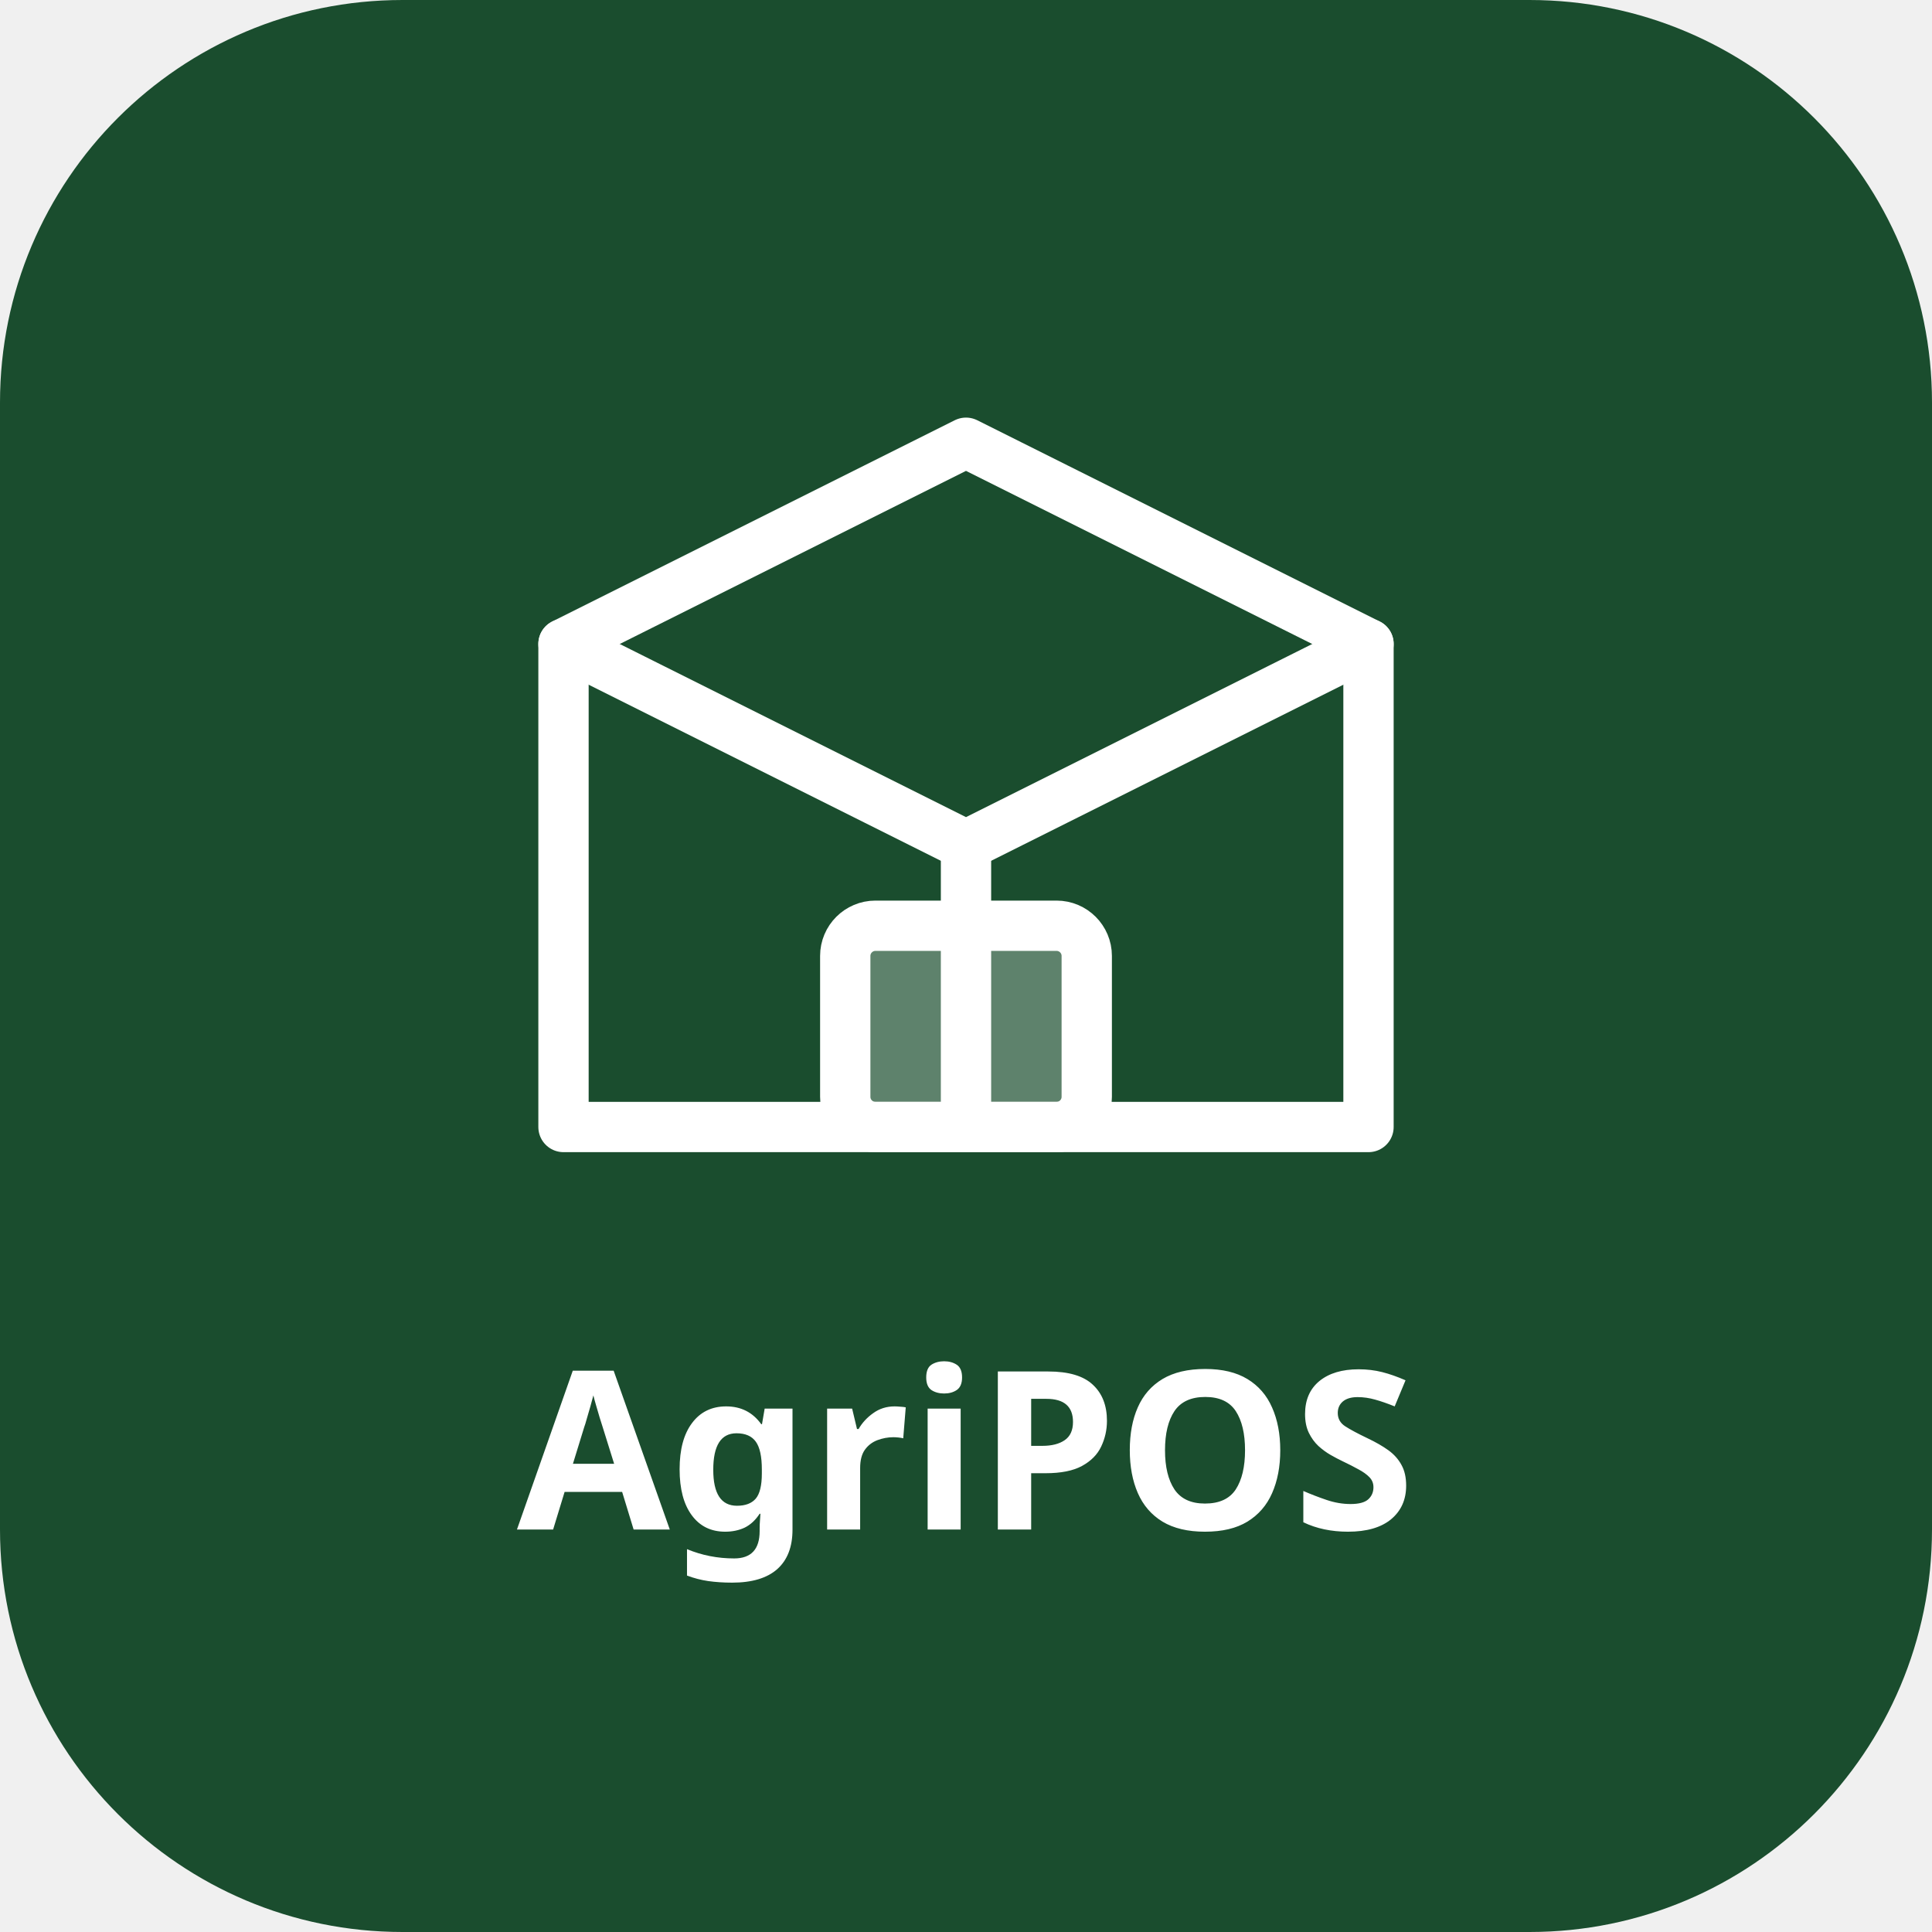
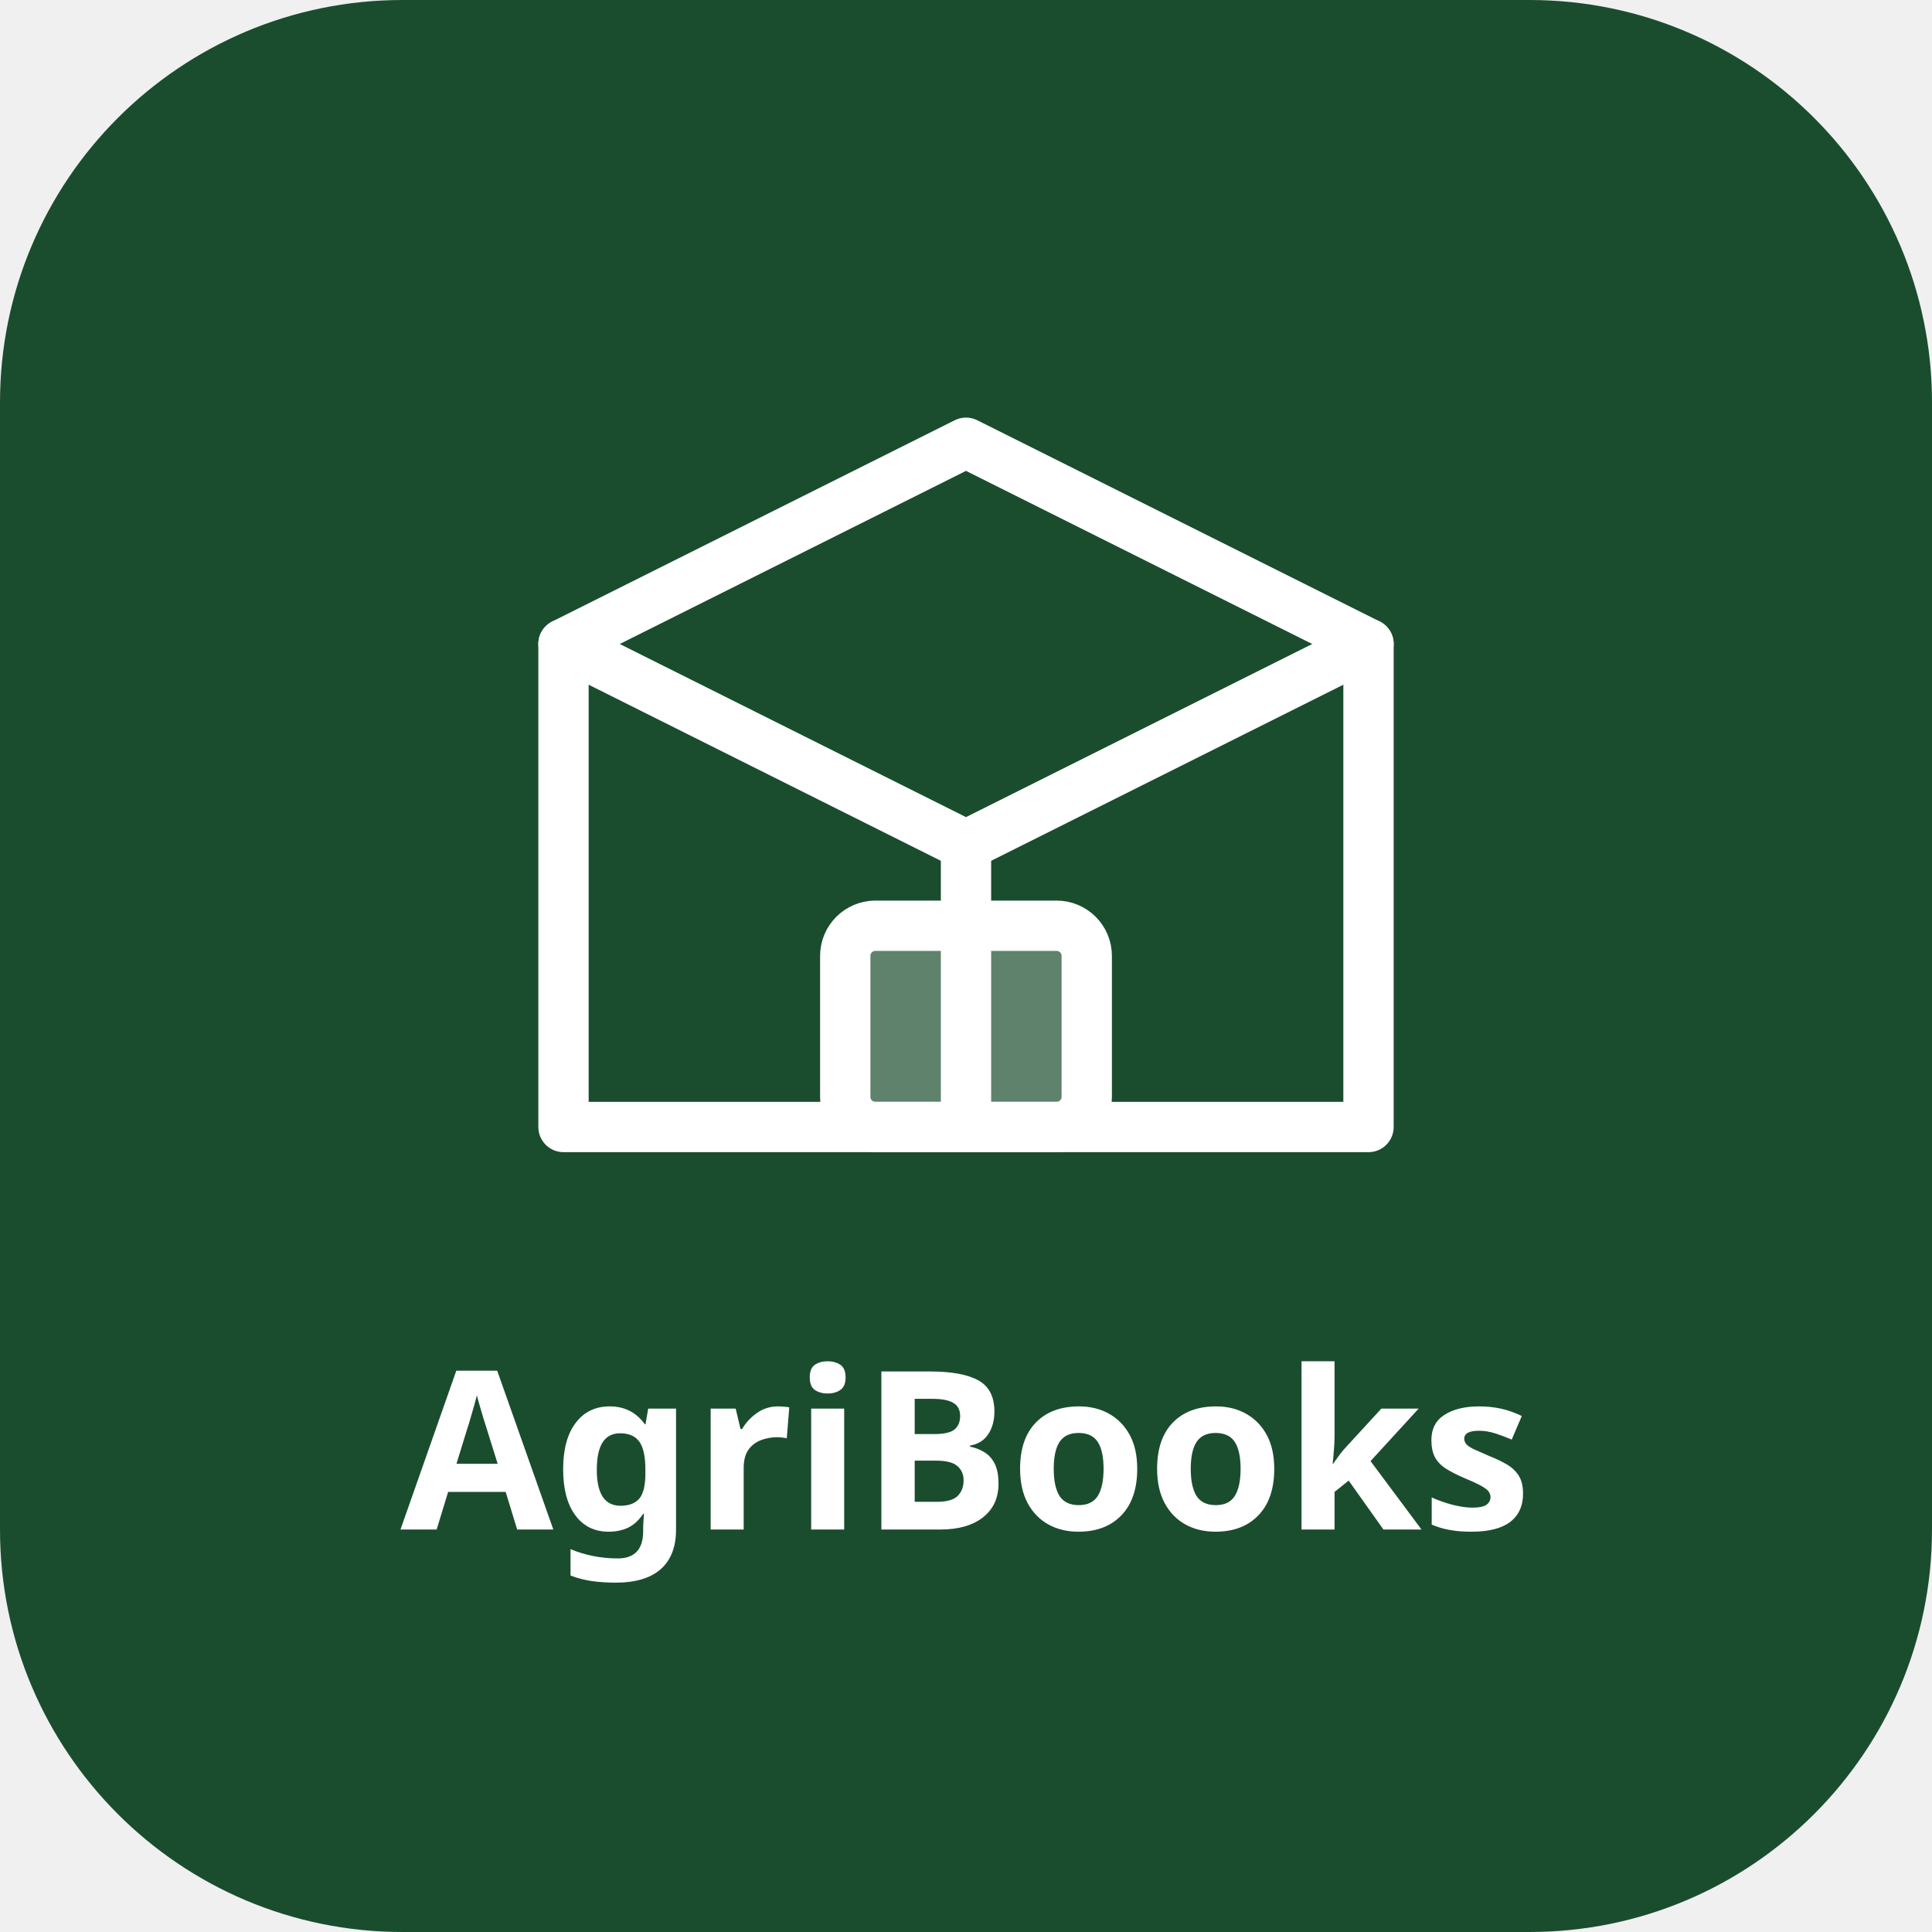
<svg xmlns="http://www.w3.org/2000/svg" width="192" height="192" viewBox="0 0 192 192">
  <rect width="192" height="192" rx="40" fill="#1A4D2E" />
  <g transform="translate(96,88)" fill="none" stroke="white" stroke-width="5" stroke-linecap="round" stroke-linejoin="round">
    <path d="M-40,-24 L0,-44 L40,-24 V24 H-40 Z" />
    <path d="M-40,-24 L0,-4 L40,-24" />
    <path d="M0,-4 V24" />
    <rect x="-12" y="4" width="24" height="20" rx="3" fill="white" fill-opacity="0.3" />
  </g>
-   <text x="96" y="152" text-anchor="middle" fill="white" font-family="sans-serif" font-weight="700" font-size="22">AgriPOS</text>
+   <text x="96" y="152" text-anchor="middle" fill="white" font-family="sans-serif" font-weight="700" font-size="22">AgriBooks</text>
</svg>
